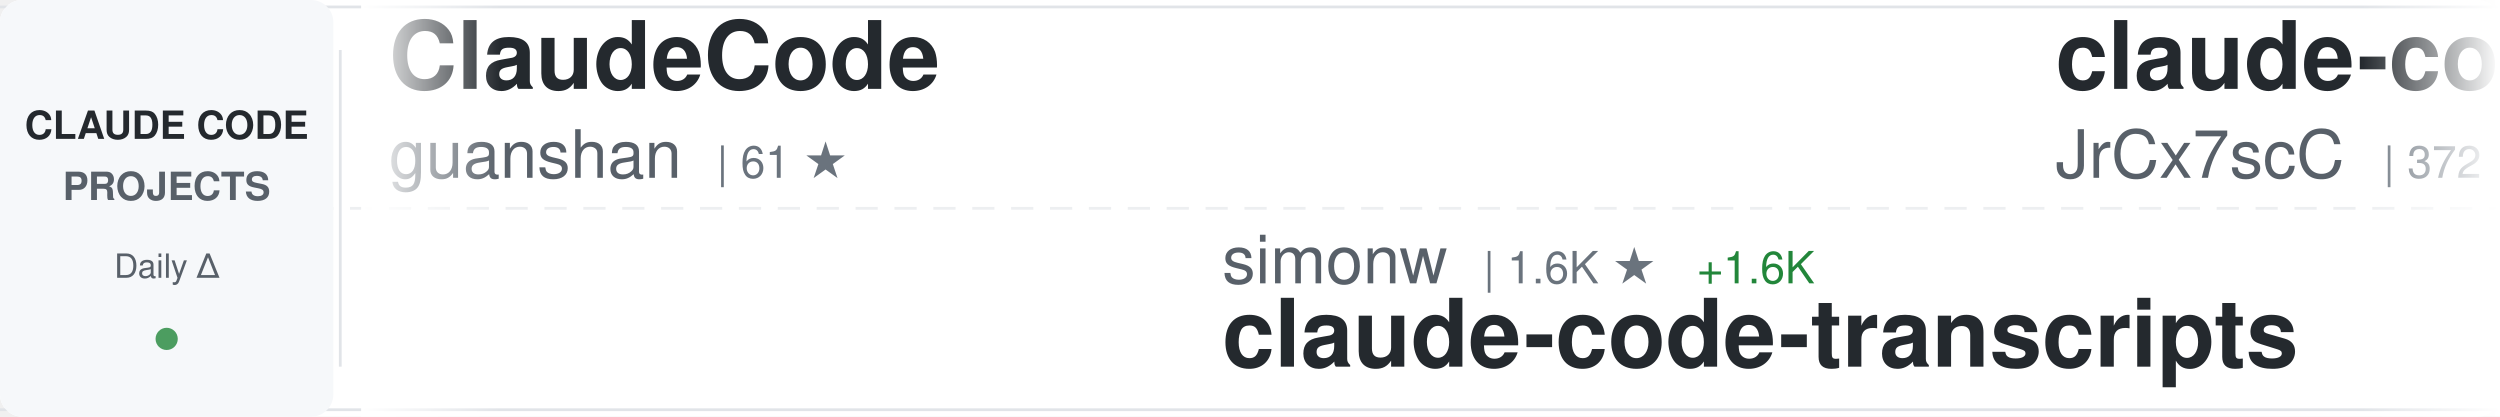
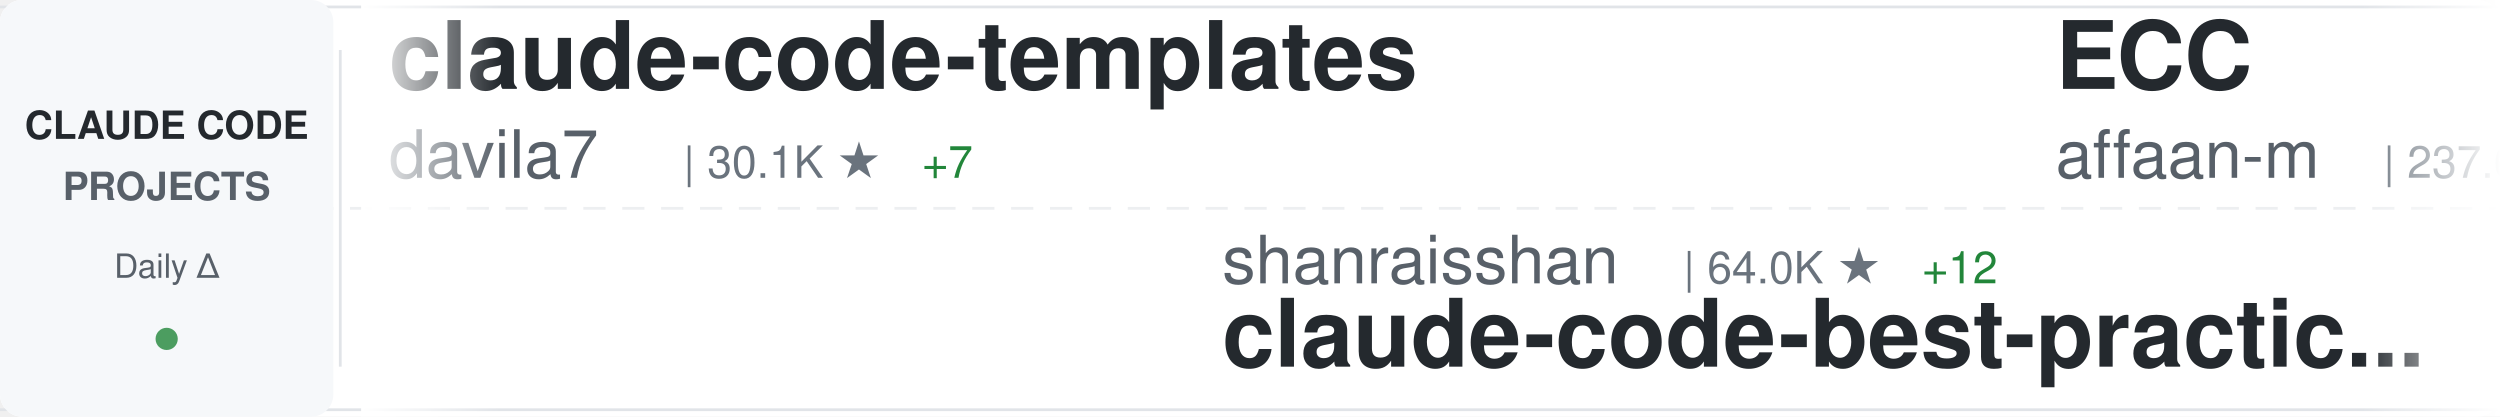
<svg xmlns="http://www.w3.org/2000/svg" width="900" height="150">
  <defs>
    <linearGradient id="awesomeLeftFade" x1="0%" y1="0%" x2="100%" y2="0%">
      <stop offset="0%" style="stop-color:#ffffff;stop-opacity:1" />
      <stop offset="100%" style="stop-color:#ffffff;stop-opacity:0" />
    </linearGradient>
    <linearGradient id="awesomeRightFade" x1="0%" y1="0%" x2="100%" y2="0%">
      <stop offset="0%" style="stop-color:#ffffff;stop-opacity:0" />
      <stop offset="100%" style="stop-color:#ffffff;stop-opacity:1" />
    </linearGradient>
  </defs>
  <rect width="900" height="150" fill="#ffffff" rx="8" />
  <rect x="0" y="2" width="900" height="1" fill="#e1e4e8" />
  <rect x="0" y="147" width="900" height="1" fill="#e1e4e8" />
  <line x1="0" y1="75" x2="900" y2="75" stroke="#e1e4e8" stroke-width="1" stroke-dasharray="8 6" opacity="0.6" />
  <rect x="0" y="0" width="120" height="150" fill="#f6f8fa" rx="8" />
  <text x="60" y="50" font-family="-apple-system, BlinkMacSystemFont, 'Segoe UI', Helvetica, Arial, sans-serif" font-size="14" font-weight="600" fill="#24292e" text-anchor="middle">CLAUDE CODE</text>
  <text x="60" y="72" font-family="-apple-system, BlinkMacSystemFont, 'Segoe UI', Helvetica, Arial, sans-serif" font-size="14" font-weight="600" fill="#586069" text-anchor="middle">PROJECTS</text>
  <text x="60" y="100" font-family="-apple-system, BlinkMacSystemFont, 'Segoe UI', Helvetica, Arial, sans-serif" font-size="12" font-weight="500" fill="#586069" text-anchor="middle">Daily Δ</text>
  <circle cx="60" cy="122" r="4" fill="#22863a" opacity="0.8" />
  <rect x="122" y="18" width="1" height="114" fill="#e1e4e8" />
  <clipPath id="awesomeTickerClip">
    <rect x="130" y="0" width="770" height="150" />
  </clipPath>
  <g clip-path="url(#awesomeTickerClip)">
    <g id="awesomeTickerItems">
      <animateTransform attributeName="transform" attributeType="XML" type="translate" from="0 0" to="-3000 0" dur="54s" repeatCount="indefinite" />
      <g transform="translate(0, 0)">
-         <text x="140" y="32" font-family="-apple-system, BlinkMacSystemFont, 'Segoe UI', Helvetica, Arial, sans-serif" font-size="34" font-weight="600" fill="#24292e">ClaudeCode</text>
-         <text x="140" y="64" font-family="-apple-system, BlinkMacSystemFont, 'Segoe UI', Helvetica, Arial, sans-serif" font-size="24" font-weight="400" fill="#586069">guanshan</text>
-         <text x="258" y="64" font-family="-apple-system, BlinkMacSystemFont, 'Segoe UI', Helvetica, Arial, sans-serif" font-size="16" font-weight="500" fill="#6a737d">| 61 ★</text>
+         <text x="140" y="32" font-family="-apple-system, BlinkMacSystemFont, 'Segoe UI', Helvetica, Arial, sans-serif" font-size="34" font-weight="600" fill="#24292e">claude-code-templates</text>
+         <text x="140" y="64" font-family="-apple-system, BlinkMacSystemFont, 'Segoe UI', Helvetica, Arial, sans-serif" font-size="24" font-weight="400" fill="#586069">davila7</text>
+         <text x="246" y="64" font-family="-apple-system, BlinkMacSystemFont, 'Segoe UI', Helvetica, Arial, sans-serif" font-size="16" font-weight="500" fill="#6a737d">| 30.1K ★</text>
+         <text x="332" y="64" font-family="-apple-system, BlinkMacSystemFont, 'Segoe UI', Helvetica, Arial, sans-serif" font-size="16" font-weight="500" fill="#22863a"> +7</text>
      </g>
      <g transform="translate(300, 0)">
-         <text x="140" y="102" font-family="-apple-system, BlinkMacSystemFont, 'Segoe UI', Helvetica, Arial, sans-serif" font-size="24" font-weight="400" fill="#586069">simonw</text>
-         <text x="234" y="102" font-family="-apple-system, BlinkMacSystemFont, 'Segoe UI', Helvetica, Arial, sans-serif" font-size="16" font-weight="500" fill="#6a737d">| 1.6K ★</text>
-         <text x="311" y="102" font-family="-apple-system, BlinkMacSystemFont, 'Segoe UI', Helvetica, Arial, sans-serif" font-size="16" font-weight="500" fill="#22863a"> +1.6K</text>
-         <text x="140" y="132" font-family="-apple-system, BlinkMacSystemFont, 'Segoe UI', Helvetica, Arial, sans-serif" font-size="34" font-weight="600" fill="#24292e">claude-code-transcripts</text>
+         <text x="140" y="102" font-family="-apple-system, BlinkMacSystemFont, 'Segoe UI', Helvetica, Arial, sans-serif" font-size="24" font-weight="400" fill="#586069">shanraisshan</text>
+         <text x="306" y="102" font-family="-apple-system, BlinkMacSystemFont, 'Segoe UI', Helvetica, Arial, sans-serif" font-size="16" font-weight="500" fill="#6a737d">| 64.0K ★</text>
+         <text x="392" y="102" font-family="-apple-system, BlinkMacSystemFont, 'Segoe UI', Helvetica, Arial, sans-serif" font-size="16" font-weight="500" fill="#22863a"> +12</text>
+         <text x="140" y="132" font-family="-apple-system, BlinkMacSystemFont, 'Segoe UI', Helvetica, Arial, sans-serif" font-size="34" font-weight="600" fill="#24292e">claude-code-best-practic...</text>
      </g>
      <g transform="translate(600, 0)">
-         <text x="140" y="32" font-family="-apple-system, BlinkMacSystemFont, 'Segoe UI', Helvetica, Arial, sans-serif" font-size="34" font-weight="600" fill="#24292e">claude-code-source</text>
-         <text x="140" y="64" font-family="-apple-system, BlinkMacSystemFont, 'Segoe UI', Helvetica, Arial, sans-serif" font-size="24" font-weight="400" fill="#586069">JrCx7scC</text>
-         <text x="258" y="64" font-family="-apple-system, BlinkMacSystemFont, 'Segoe UI', Helvetica, Arial, sans-serif" font-size="16" font-weight="500" fill="#6a737d">| 372 ★</text>
-         <text x="326" y="64" font-family="-apple-system, BlinkMacSystemFont, 'Segoe UI', Helvetica, Arial, sans-serif" font-size="16" font-weight="500" fill="#22863a"> +1</text>
+         <text x="140" y="32" font-family="-apple-system, BlinkMacSystemFont, 'Segoe UI', Helvetica, Arial, sans-serif" font-size="34" font-weight="600" fill="#24292e">ECC</text>
+         <text x="140" y="64" font-family="-apple-system, BlinkMacSystemFont, 'Segoe UI', Helvetica, Arial, sans-serif" font-size="24" font-weight="400" fill="#586069">affaan-m</text>
+         <text x="258" y="64" font-family="-apple-system, BlinkMacSystemFont, 'Segoe UI', Helvetica, Arial, sans-serif" font-size="16" font-weight="500" fill="#6a737d">| 237.6K ★</text>
+         <text x="353" y="64" font-family="-apple-system, BlinkMacSystemFont, 'Segoe UI', Helvetica, Arial, sans-serif" font-size="16" font-weight="500" fill="#22863a"> +120</text>
      </g>
      <g transform="translate(900, 0)">
-         <text x="140" y="102" font-family="-apple-system, BlinkMacSystemFont, 'Segoe UI', Helvetica, Arial, sans-serif" font-size="24" font-weight="400" fill="#586069">Windy3f3f3f3f</text>
-         <text x="318" y="102" font-family="-apple-system, BlinkMacSystemFont, 'Segoe UI', Helvetica, Arial, sans-serif" font-size="16" font-weight="500" fill="#6a737d">| 2.5K ★</text>
-         <text x="395" y="102" font-family="-apple-system, BlinkMacSystemFont, 'Segoe UI', Helvetica, Arial, sans-serif" font-size="16" font-weight="500" fill="#22863a"> +2</text>
-         <text x="140" y="132" font-family="-apple-system, BlinkMacSystemFont, 'Segoe UI', Helvetica, Arial, sans-serif" font-size="34" font-weight="600" fill="#24292e">claude-code-from-scratch</text>
+         <text x="140" y="102" font-family="-apple-system, BlinkMacSystemFont, 'Segoe UI', Helvetica, Arial, sans-serif" font-size="24" font-weight="400" fill="#586069">zstmfhy</text>
+         <text x="246" y="102" font-family="-apple-system, BlinkMacSystemFont, 'Segoe UI', Helvetica, Arial, sans-serif" font-size="16" font-weight="500" fill="#6a737d">| 190 ★</text>
+         <text x="140" y="132" font-family="-apple-system, BlinkMacSystemFont, 'Segoe UI', Helvetica, Arial, sans-serif" font-size="34" font-weight="600" fill="#24292e">Claude-code</text>
      </g>
      <g transform="translate(1200, 0)">
-         <text x="140" y="32" font-family="-apple-system, BlinkMacSystemFont, 'Segoe UI', Helvetica, Arial, sans-serif" font-size="34" font-weight="600" fill="#24292e">claude-code-infrastructu...</text>
-         <text x="140" y="64" font-family="-apple-system, BlinkMacSystemFont, 'Segoe UI', Helvetica, Arial, sans-serif" font-size="24" font-weight="400" fill="#586069">diet103</text>
-         <text x="246" y="64" font-family="-apple-system, BlinkMacSystemFont, 'Segoe UI', Helvetica, Arial, sans-serif" font-size="16" font-weight="500" fill="#6a737d">| 10.0K ★</text>
+         <text x="140" y="32" font-family="-apple-system, BlinkMacSystemFont, 'Segoe UI', Helvetica, Arial, sans-serif" font-size="34" font-weight="600" fill="#24292e">claude-code</text>
+         <text x="140" y="64" font-family="-apple-system, BlinkMacSystemFont, 'Segoe UI', Helvetica, Arial, sans-serif" font-size="24" font-weight="400" fill="#586069">codeaashu</text>
+         <text x="270" y="64" font-family="-apple-system, BlinkMacSystemFont, 'Segoe UI', Helvetica, Arial, sans-serif" font-size="16" font-weight="500" fill="#6a737d">| 3.2K ★</text>
      </g>
      <g transform="translate(1500, 0)">
-         <text x="140" y="102" font-family="-apple-system, BlinkMacSystemFont, 'Segoe UI', Helvetica, Arial, sans-serif" font-size="24" font-weight="400" fill="#586069">nicedreamzapp</text>
-         <text x="318" y="102" font-family="-apple-system, BlinkMacSystemFont, 'Segoe UI', Helvetica, Arial, sans-serif" font-size="16" font-weight="500" fill="#6a737d">| 3.1K ★</text>
-         <text x="395" y="102" font-family="-apple-system, BlinkMacSystemFont, 'Segoe UI', Helvetica, Arial, sans-serif" font-size="16" font-weight="500" fill="#22863a"> +3</text>
-         <text x="140" y="132" font-family="-apple-system, BlinkMacSystemFont, 'Segoe UI', Helvetica, Arial, sans-serif" font-size="34" font-weight="600" fill="#24292e">claude-code-local</text>
+         <text x="140" y="102" font-family="-apple-system, BlinkMacSystemFont, 'Segoe UI', Helvetica, Arial, sans-serif" font-size="24" font-weight="400" fill="#586069">kodu-ai</text>
+         <text x="246" y="102" font-family="-apple-system, BlinkMacSystemFont, 'Segoe UI', Helvetica, Arial, sans-serif" font-size="16" font-weight="500" fill="#6a737d">| 5.2K ★</text>
+         <text x="140" y="132" font-family="-apple-system, BlinkMacSystemFont, 'Segoe UI', Helvetica, Arial, sans-serif" font-size="34" font-weight="600" fill="#24292e">claude-coder</text>
      </g>
      <g transform="translate(1800, 0)">
-         <text x="140" y="32" font-family="-apple-system, BlinkMacSystemFont, 'Segoe UI', Helvetica, Arial, sans-serif" font-size="34" font-weight="600" fill="#24292e">claude-code</text>
-         <text x="140" y="64" font-family="-apple-system, BlinkMacSystemFont, 'Segoe UI', Helvetica, Arial, sans-serif" font-size="24" font-weight="400" fill="#586069">xorespesp</text>
-         <text x="270" y="64" font-family="-apple-system, BlinkMacSystemFont, 'Segoe UI', Helvetica, Arial, sans-serif" font-size="16" font-weight="500" fill="#6a737d">| 231 ★</text>
+         <text x="140" y="32" font-family="-apple-system, BlinkMacSystemFont, 'Segoe UI', Helvetica, Arial, sans-serif" font-size="34" font-weight="600" fill="#24292e">skills</text>
+         <text x="140" y="64" font-family="-apple-system, BlinkMacSystemFont, 'Segoe UI', Helvetica, Arial, sans-serif" font-size="24" font-weight="400" fill="#586069">anthropics</text>
+         <text x="282" y="64" font-family="-apple-system, BlinkMacSystemFont, 'Segoe UI', Helvetica, Arial, sans-serif" font-size="16" font-weight="500" fill="#6a737d">| 166.2K ★</text>
+         <text x="377" y="64" font-family="-apple-system, BlinkMacSystemFont, 'Segoe UI', Helvetica, Arial, sans-serif" font-size="16" font-weight="500" fill="#22863a"> +40</text>
      </g>
      <g transform="translate(2100, 0)">
-         <text x="140" y="102" font-family="-apple-system, BlinkMacSystemFont, 'Segoe UI', Helvetica, Arial, sans-serif" font-size="24" font-weight="400" fill="#586069">zebbern</text>
-         <text x="246" y="102" font-family="-apple-system, BlinkMacSystemFont, 'Segoe UI', Helvetica, Arial, sans-serif" font-size="16" font-weight="500" fill="#6a737d">| 4.5K ★</text>
-         <text x="323" y="102" font-family="-apple-system, BlinkMacSystemFont, 'Segoe UI', Helvetica, Arial, sans-serif" font-size="16" font-weight="500" fill="#22863a"> +3</text>
-         <text x="140" y="132" font-family="-apple-system, BlinkMacSystemFont, 'Segoe UI', Helvetica, Arial, sans-serif" font-size="34" font-weight="600" fill="#24292e">claude-code-guide</text>
+         <text x="140" y="102" font-family="-apple-system, BlinkMacSystemFont, 'Segoe UI', Helvetica, Arial, sans-serif" font-size="24" font-weight="400" fill="#586069">multica-ai</text>
+         <text x="282" y="102" font-family="-apple-system, BlinkMacSystemFont, 'Segoe UI', Helvetica, Arial, sans-serif" font-size="16" font-weight="500" fill="#6a737d">| 199.5K ★</text>
+         <text x="377" y="102" font-family="-apple-system, BlinkMacSystemFont, 'Segoe UI', Helvetica, Arial, sans-serif" font-size="16" font-weight="500" fill="#22863a"> +109</text>
+         <text x="140" y="132" font-family="-apple-system, BlinkMacSystemFont, 'Segoe UI', Helvetica, Arial, sans-serif" font-size="34" font-weight="600" fill="#24292e">andrej-karpathy-skills</text>
      </g>
      <g transform="translate(2400, 0)">
        <text x="140" y="32" font-family="-apple-system, BlinkMacSystemFont, 'Segoe UI', Helvetica, Arial, sans-serif" font-size="34" font-weight="600" fill="#24292e">claude-code</text>
-         <text x="140" y="64" font-family="-apple-system, BlinkMacSystemFont, 'Segoe UI', Helvetica, Arial, sans-serif" font-size="24" font-weight="400" fill="#586069">isboyjc</text>
-         <text x="246" y="64" font-family="-apple-system, BlinkMacSystemFont, 'Segoe UI', Helvetica, Arial, sans-serif" font-size="16" font-weight="500" fill="#6a737d">| 161 ★</text>
+         <text x="140" y="64" font-family="-apple-system, BlinkMacSystemFont, 'Segoe UI', Helvetica, Arial, sans-serif" font-size="24" font-weight="400" fill="#586069">freestylefly</text>
+         <text x="306" y="64" font-family="-apple-system, BlinkMacSystemFont, 'Segoe UI', Helvetica, Arial, sans-serif" font-size="16" font-weight="500" fill="#6a737d">| 128 ★</text>
      </g>
      <g transform="translate(2700, 0)">
-         <text x="140" y="102" font-family="-apple-system, BlinkMacSystemFont, 'Segoe UI', Helvetica, Arial, sans-serif" font-size="24" font-weight="400" fill="#586069">T-Lab-CUHKSZ</text>
-         <text x="306" y="102" font-family="-apple-system, BlinkMacSystemFont, 'Segoe UI', Helvetica, Arial, sans-serif" font-size="16" font-weight="500" fill="#6a737d">| 327 ★</text>
-         <text x="140" y="132" font-family="-apple-system, BlinkMacSystemFont, 'Segoe UI', Helvetica, Arial, sans-serif" font-size="34" font-weight="600" fill="#24292e">claude-code</text>
+         <text x="140" y="102" font-family="-apple-system, BlinkMacSystemFont, 'Segoe UI', Helvetica, Arial, sans-serif" font-size="24" font-weight="400" fill="#586069">shareAI-lab</text>
+         <text x="294" y="102" font-family="-apple-system, BlinkMacSystemFont, 'Segoe UI', Helvetica, Arial, sans-serif" font-size="16" font-weight="500" fill="#6a737d">| 73.2K ★</text>
+         <text x="380" y="102" font-family="-apple-system, BlinkMacSystemFont, 'Segoe UI', Helvetica, Arial, sans-serif" font-size="16" font-weight="500" fill="#22863a"> +26</text>
+         <text x="140" y="132" font-family="-apple-system, BlinkMacSystemFont, 'Segoe UI', Helvetica, Arial, sans-serif" font-size="34" font-weight="600" fill="#24292e">learn-claude-code</text>
      </g>
      <g transform="translate(3000, 0)">
-         <text x="140" y="32" font-family="-apple-system, BlinkMacSystemFont, 'Segoe UI', Helvetica, Arial, sans-serif" font-size="34" font-weight="600" fill="#24292e">ClaudeCode</text>
-         <text x="140" y="64" font-family="-apple-system, BlinkMacSystemFont, 'Segoe UI', Helvetica, Arial, sans-serif" font-size="24" font-weight="400" fill="#586069">guanshan</text>
-         <text x="258" y="64" font-family="-apple-system, BlinkMacSystemFont, 'Segoe UI', Helvetica, Arial, sans-serif" font-size="16" font-weight="500" fill="#6a737d">| 61 ★</text>
+         <text x="140" y="32" font-family="-apple-system, BlinkMacSystemFont, 'Segoe UI', Helvetica, Arial, sans-serif" font-size="34" font-weight="600" fill="#24292e">claude-code-templates</text>
+         <text x="140" y="64" font-family="-apple-system, BlinkMacSystemFont, 'Segoe UI', Helvetica, Arial, sans-serif" font-size="24" font-weight="400" fill="#586069">davila7</text>
+         <text x="246" y="64" font-family="-apple-system, BlinkMacSystemFont, 'Segoe UI', Helvetica, Arial, sans-serif" font-size="16" font-weight="500" fill="#6a737d">| 30.1K ★</text>
+         <text x="332" y="64" font-family="-apple-system, BlinkMacSystemFont, 'Segoe UI', Helvetica, Arial, sans-serif" font-size="16" font-weight="500" fill="#22863a"> +7</text>
      </g>
      <g transform="translate(3300, 0)">
-         <text x="140" y="102" font-family="-apple-system, BlinkMacSystemFont, 'Segoe UI', Helvetica, Arial, sans-serif" font-size="24" font-weight="400" fill="#586069">simonw</text>
-         <text x="234" y="102" font-family="-apple-system, BlinkMacSystemFont, 'Segoe UI', Helvetica, Arial, sans-serif" font-size="16" font-weight="500" fill="#6a737d">| 1.6K ★</text>
-         <text x="311" y="102" font-family="-apple-system, BlinkMacSystemFont, 'Segoe UI', Helvetica, Arial, sans-serif" font-size="16" font-weight="500" fill="#22863a"> +1.6K</text>
-         <text x="140" y="132" font-family="-apple-system, BlinkMacSystemFont, 'Segoe UI', Helvetica, Arial, sans-serif" font-size="34" font-weight="600" fill="#24292e">claude-code-transcripts</text>
+         <text x="140" y="102" font-family="-apple-system, BlinkMacSystemFont, 'Segoe UI', Helvetica, Arial, sans-serif" font-size="24" font-weight="400" fill="#586069">shanraisshan</text>
+         <text x="306" y="102" font-family="-apple-system, BlinkMacSystemFont, 'Segoe UI', Helvetica, Arial, sans-serif" font-size="16" font-weight="500" fill="#6a737d">| 64.0K ★</text>
+         <text x="392" y="102" font-family="-apple-system, BlinkMacSystemFont, 'Segoe UI', Helvetica, Arial, sans-serif" font-size="16" font-weight="500" fill="#22863a"> +12</text>
+         <text x="140" y="132" font-family="-apple-system, BlinkMacSystemFont, 'Segoe UI', Helvetica, Arial, sans-serif" font-size="34" font-weight="600" fill="#24292e">claude-code-best-practic...</text>
      </g>
      <g transform="translate(3600, 0)">
-         <text x="140" y="32" font-family="-apple-system, BlinkMacSystemFont, 'Segoe UI', Helvetica, Arial, sans-serif" font-size="34" font-weight="600" fill="#24292e">claude-code-source</text>
-         <text x="140" y="64" font-family="-apple-system, BlinkMacSystemFont, 'Segoe UI', Helvetica, Arial, sans-serif" font-size="24" font-weight="400" fill="#586069">JrCx7scC</text>
-         <text x="258" y="64" font-family="-apple-system, BlinkMacSystemFont, 'Segoe UI', Helvetica, Arial, sans-serif" font-size="16" font-weight="500" fill="#6a737d">| 372 ★</text>
-         <text x="326" y="64" font-family="-apple-system, BlinkMacSystemFont, 'Segoe UI', Helvetica, Arial, sans-serif" font-size="16" font-weight="500" fill="#22863a"> +1</text>
+         <text x="140" y="32" font-family="-apple-system, BlinkMacSystemFont, 'Segoe UI', Helvetica, Arial, sans-serif" font-size="34" font-weight="600" fill="#24292e">ECC</text>
+         <text x="140" y="64" font-family="-apple-system, BlinkMacSystemFont, 'Segoe UI', Helvetica, Arial, sans-serif" font-size="24" font-weight="400" fill="#586069">affaan-m</text>
+         <text x="258" y="64" font-family="-apple-system, BlinkMacSystemFont, 'Segoe UI', Helvetica, Arial, sans-serif" font-size="16" font-weight="500" fill="#6a737d">| 237.6K ★</text>
+         <text x="353" y="64" font-family="-apple-system, BlinkMacSystemFont, 'Segoe UI', Helvetica, Arial, sans-serif" font-size="16" font-weight="500" fill="#22863a"> +120</text>
      </g>
      <g transform="translate(3900, 0)">
-         <text x="140" y="102" font-family="-apple-system, BlinkMacSystemFont, 'Segoe UI', Helvetica, Arial, sans-serif" font-size="24" font-weight="400" fill="#586069">Windy3f3f3f3f</text>
-         <text x="318" y="102" font-family="-apple-system, BlinkMacSystemFont, 'Segoe UI', Helvetica, Arial, sans-serif" font-size="16" font-weight="500" fill="#6a737d">| 2.5K ★</text>
-         <text x="395" y="102" font-family="-apple-system, BlinkMacSystemFont, 'Segoe UI', Helvetica, Arial, sans-serif" font-size="16" font-weight="500" fill="#22863a"> +2</text>
-         <text x="140" y="132" font-family="-apple-system, BlinkMacSystemFont, 'Segoe UI', Helvetica, Arial, sans-serif" font-size="34" font-weight="600" fill="#24292e">claude-code-from-scratch</text>
+         <text x="140" y="102" font-family="-apple-system, BlinkMacSystemFont, 'Segoe UI', Helvetica, Arial, sans-serif" font-size="24" font-weight="400" fill="#586069">zstmfhy</text>
+         <text x="246" y="102" font-family="-apple-system, BlinkMacSystemFont, 'Segoe UI', Helvetica, Arial, sans-serif" font-size="16" font-weight="500" fill="#6a737d">| 190 ★</text>
+         <text x="140" y="132" font-family="-apple-system, BlinkMacSystemFont, 'Segoe UI', Helvetica, Arial, sans-serif" font-size="34" font-weight="600" fill="#24292e">Claude-code</text>
      </g>
    </g>
  </g>
  <rect x="130" y="0" width="50" height="150" fill="url(#awesomeLeftFade)" />
  <rect x="850" y="0" width="50" height="150" fill="url(#awesomeRightFade)" />
</svg>
